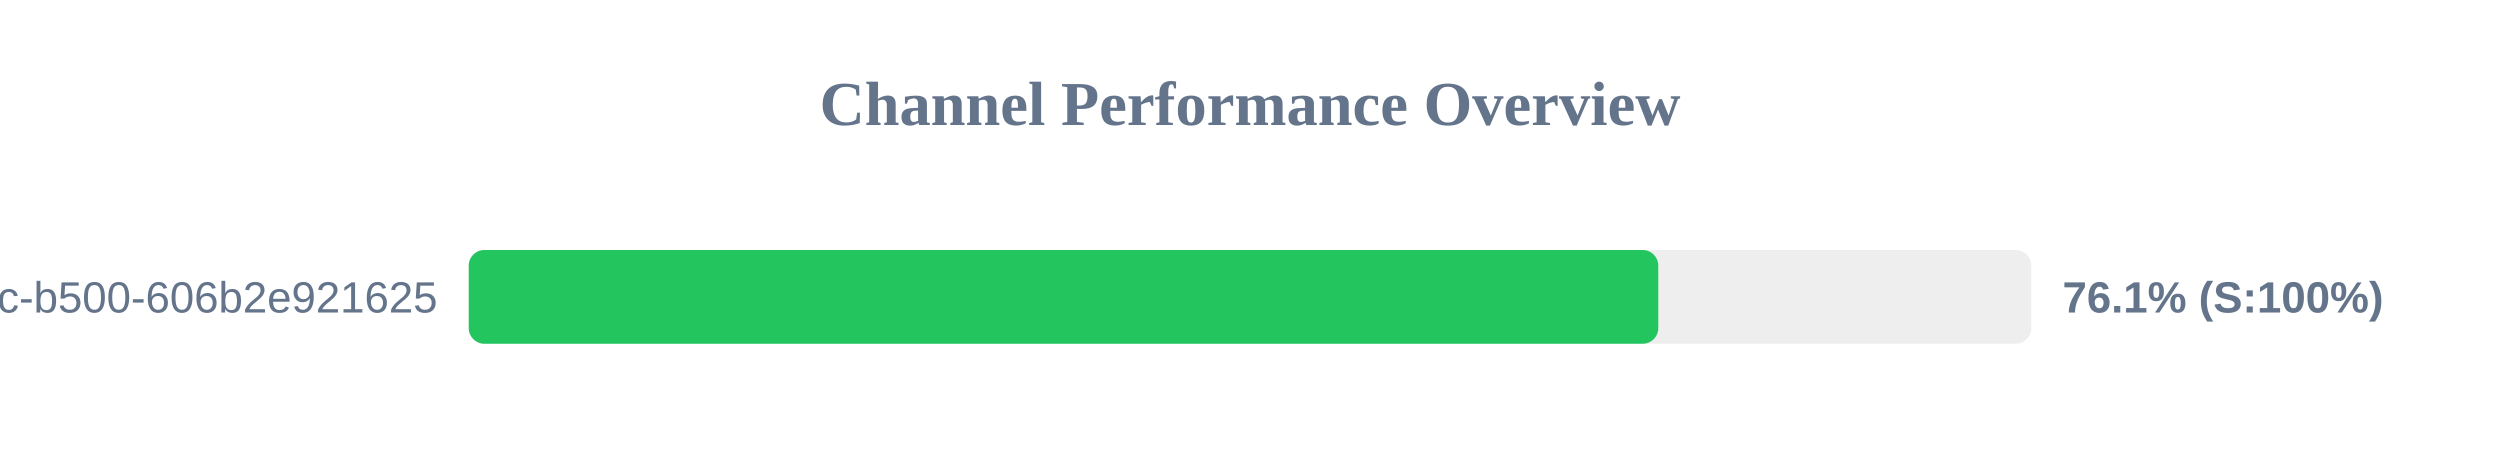
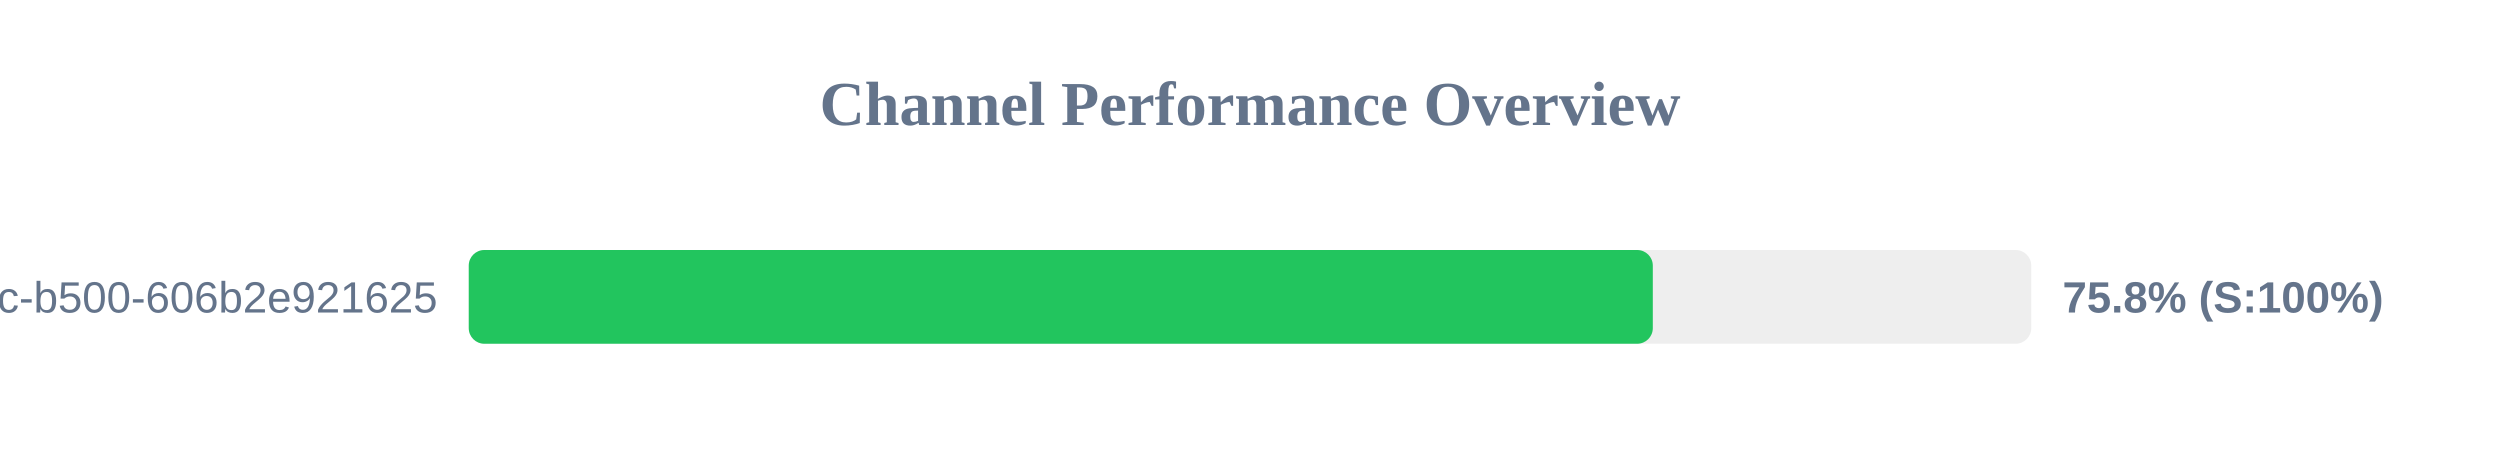
<svg xmlns="http://www.w3.org/2000/svg" width="800" height="150" version="1.1">
  <style>
        .row { font: 14px Arial; fill: #64748b; }
        .score { font: bold 14px Arial; fill: #64748b; }
    </style>
  <text x="400" y="40" text-anchor="middle" font-size="20px" font-weight="bold" fill="#64748b">Channel Performance Overview</text>
  <rect x="150" y="80" width="500" height="30" fill="#eee" rx="5" />
-   <rect x="150" y="80" width="380.65" height="30" fill="#22c55e" rx="5" />
+   <rect x="150" y="80" width="378.9" height="30" fill="#22c55e" rx="5" />
  <text x="140" y="100" text-anchor="end" class="row">?uuid=f901861b-6491-450c-b500-606b2e921625</text>
-   <text x="660" y="100" text-anchor="start" class="score">76.1% (S:100%)</text>
+   <text x="660" y="100" text-anchor="start" class="score">75.8% (S:100%)</text>
</svg>
